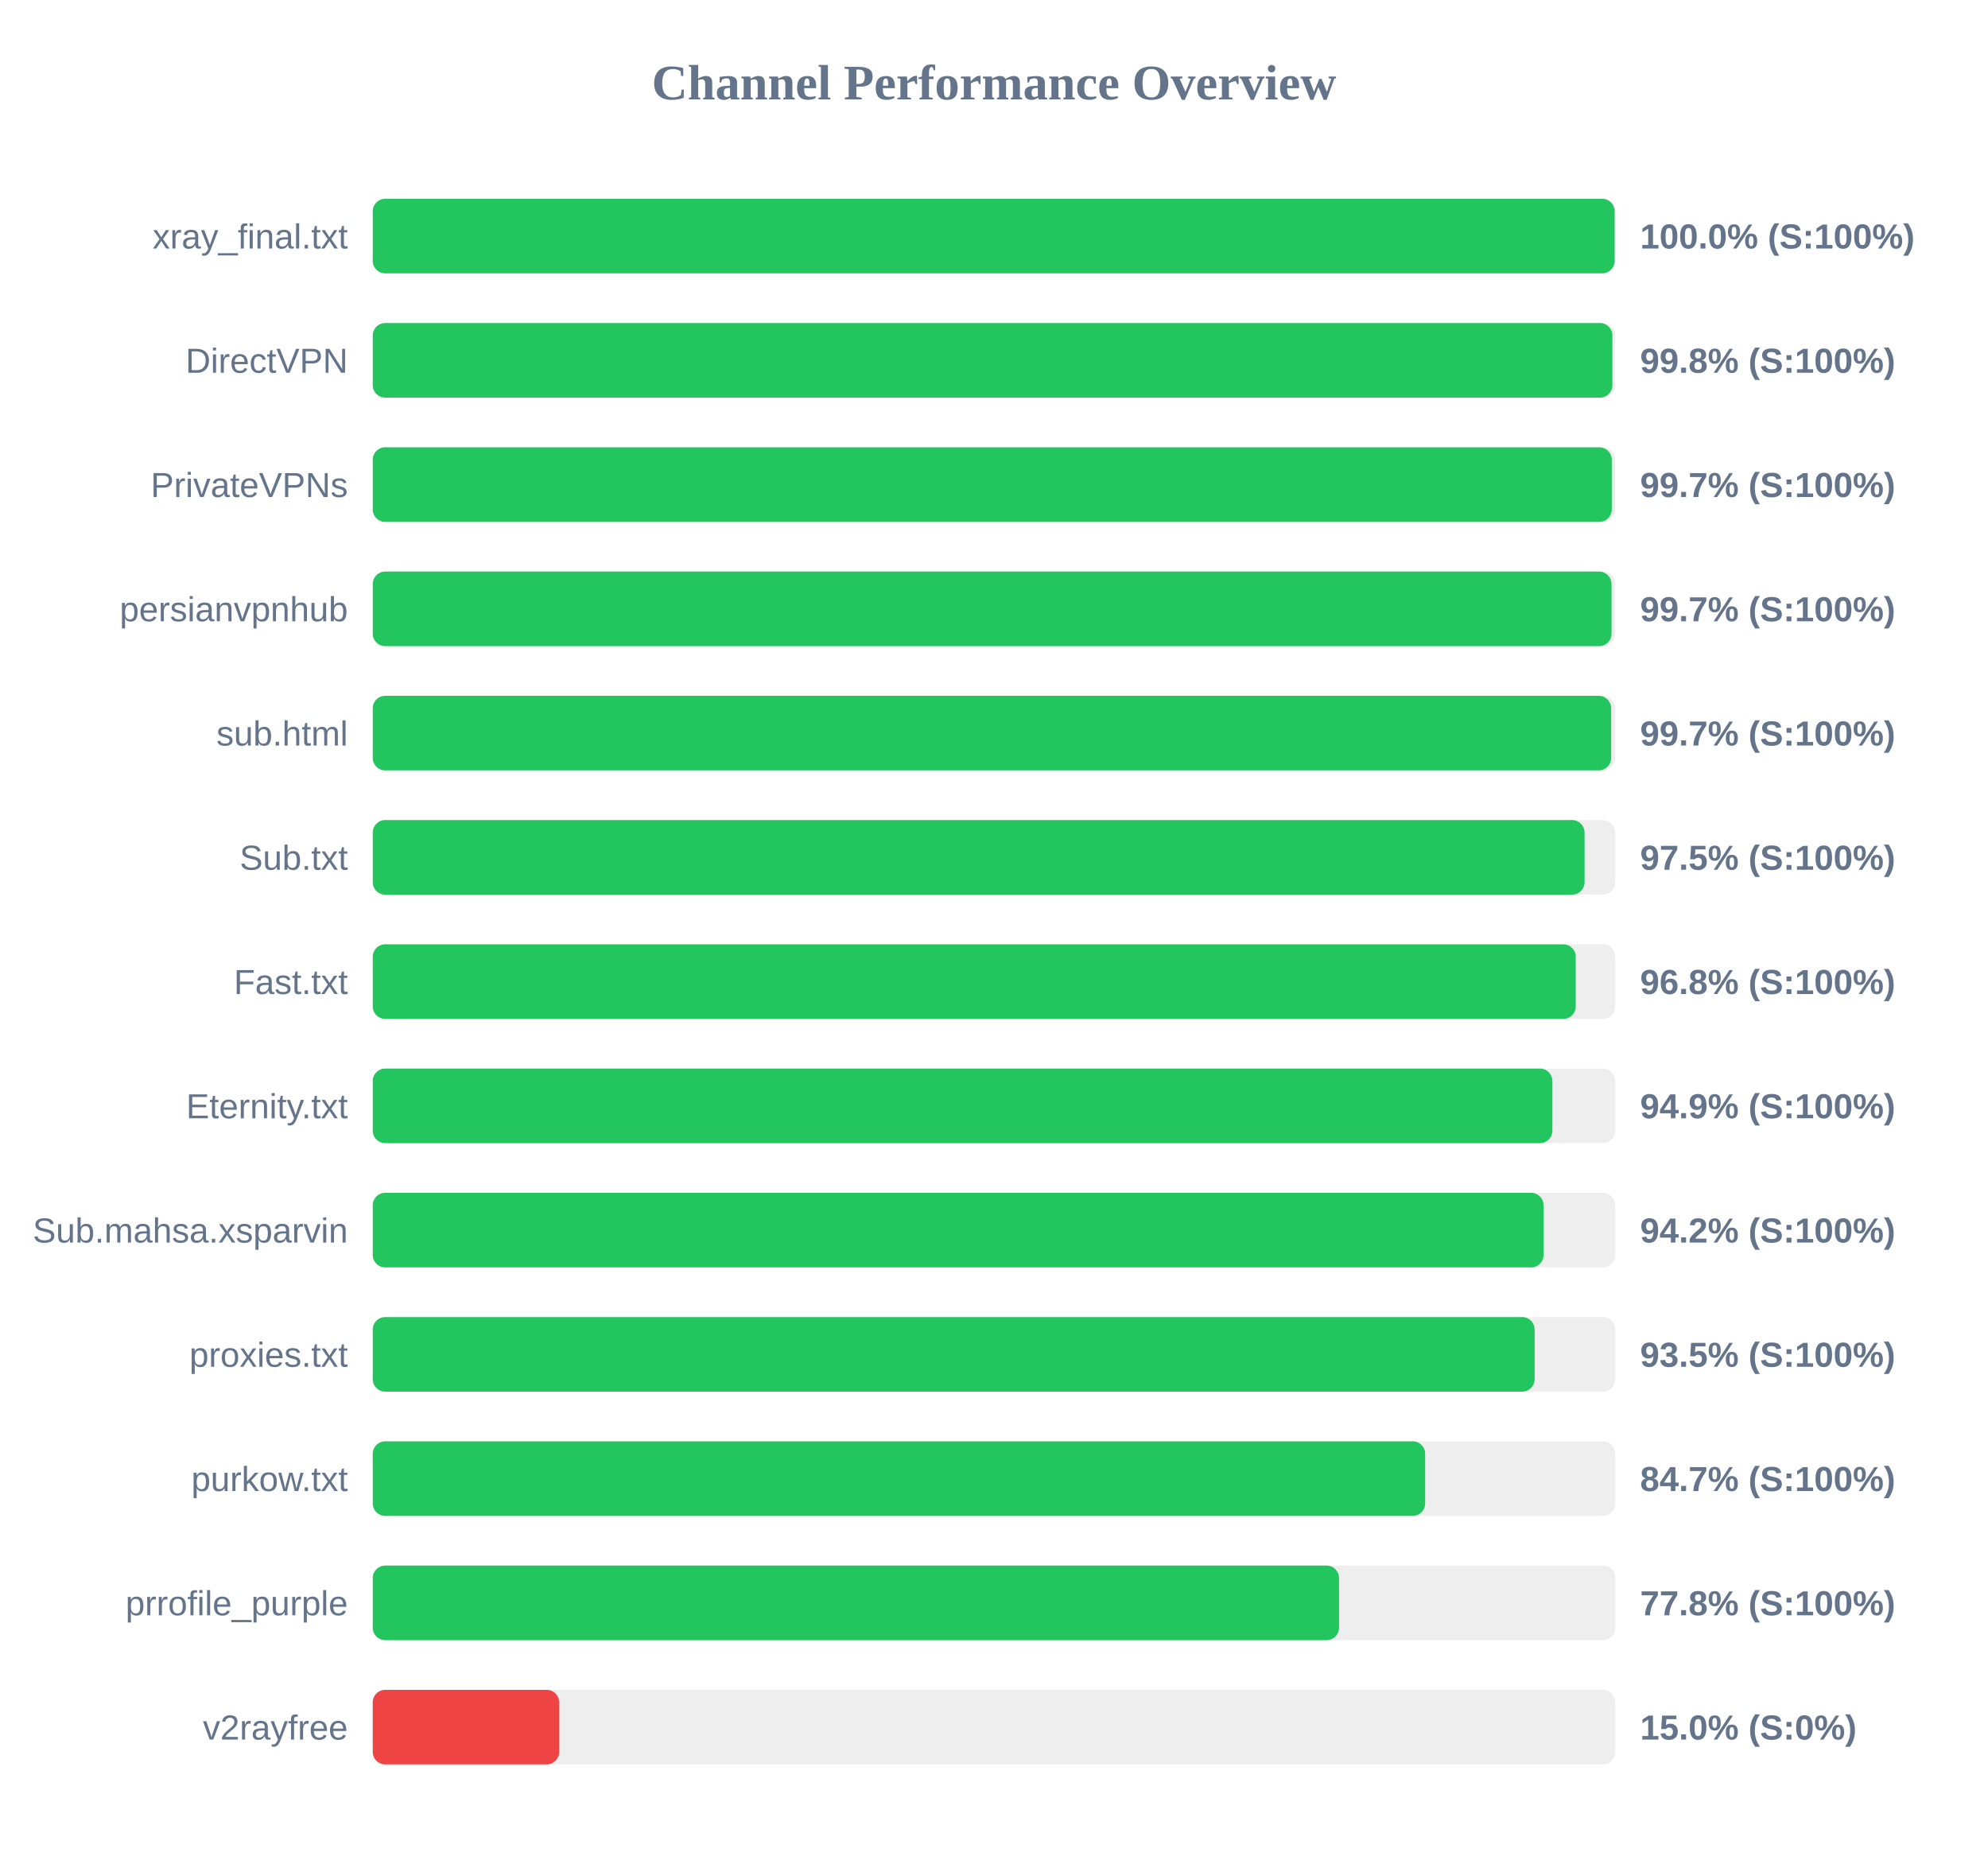
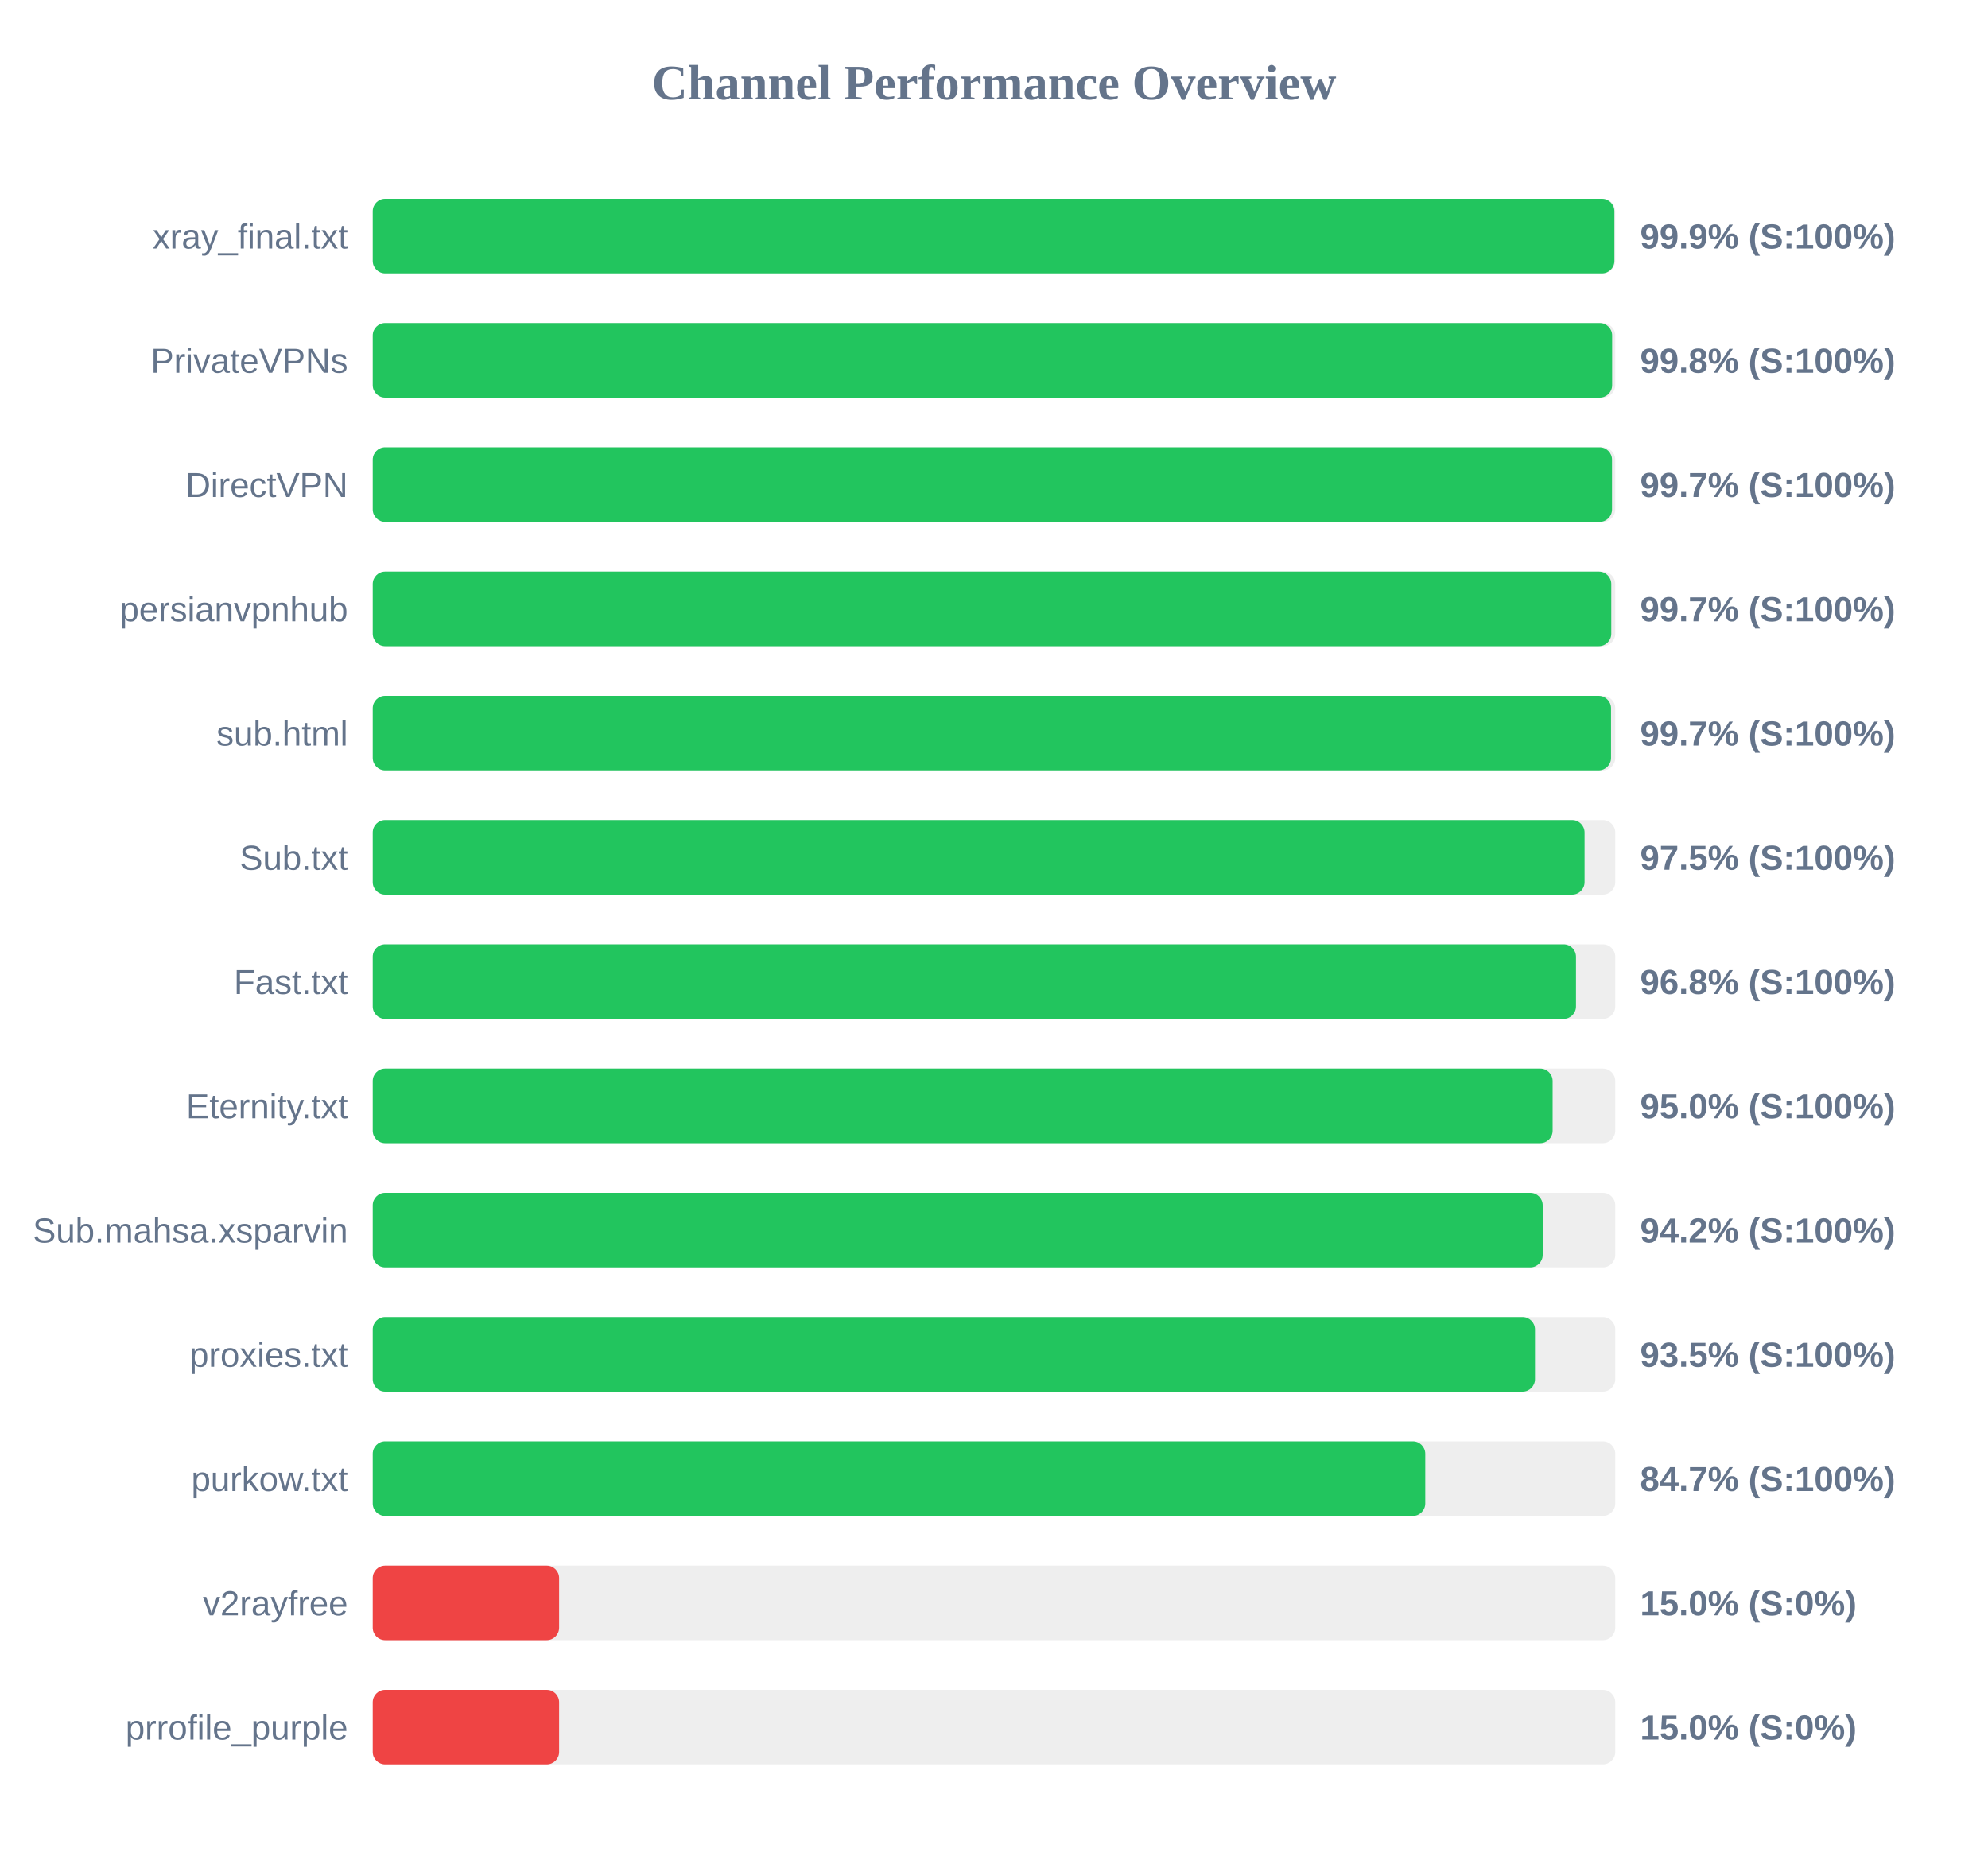
<svg xmlns="http://www.w3.org/2000/svg" width="800" height="750" version="1.1">
  <style>
        .row { font: 14px Arial; fill: #64748b; }
        .score { font: bold 14px Arial; fill: #64748b; }
    </style>
  <text x="400" y="40" text-anchor="middle" font-size="20px" font-weight="bold" fill="#64748b">Channel Performance Overview</text>
  <rect x="150" y="80" width="500" height="30" fill="#eee" rx="5" />
-   <rect x="150" y="80" width="499.75" height="30" fill="#22c55e" rx="5" />
+   <rect x="150" y="80" width="499.65" height="30" fill="#22c55e" rx="5" />
  <text x="140" y="100" text-anchor="end" class="row">xray_final.txt</text>
-   <text x="660" y="100" text-anchor="start" class="score">100.0% (S:100%)</text>
+   <text x="660" y="100" text-anchor="start" class="score">99.9% (S:100%)</text>
  <rect x="150" y="130" width="500" height="30" fill="#eee" rx="5" />
-   <rect x="150" y="130" width="498.85" height="30" fill="#22c55e" rx="5" />
-   <text x="140" y="150" text-anchor="end" class="row">DirectVPN</text>
+   <rect x="150" y="130" width="498.75" height="30" fill="#22c55e" rx="5" />
+   <text x="140" y="150" text-anchor="end" class="row">PrivateVPNs</text>
  <text x="660" y="150" text-anchor="start" class="score">99.8% (S:100%)</text>
  <rect x="150" y="180" width="500" height="30" fill="#eee" rx="5" />
-   <rect x="150" y="180" width="498.6" height="30" fill="#22c55e" rx="5" />
-   <text x="140" y="200" text-anchor="end" class="row">PrivateVPNs</text>
+   <rect x="150" y="180" width="498.7" height="30" fill="#22c55e" rx="5" />
+   <text x="140" y="200" text-anchor="end" class="row">DirectVPN</text>
  <text x="660" y="200" text-anchor="start" class="score">99.7% (S:100%)</text>
  <rect x="150" y="230" width="500" height="30" fill="#eee" rx="5" />
-   <rect x="150" y="230" width="498.5" height="30" fill="#22c55e" rx="5" />
+   <rect x="150" y="230" width="498.4" height="30" fill="#22c55e" rx="5" />
  <text x="140" y="250" text-anchor="end" class="row">persianvpnhub</text>
  <text x="660" y="250" text-anchor="start" class="score">99.7% (S:100%)</text>
  <rect x="150" y="280" width="500" height="30" fill="#eee" rx="5" />
-   <rect x="150" y="280" width="498.35" height="30" fill="#22c55e" rx="5" />
+   <rect x="150" y="280" width="498.3" height="30" fill="#22c55e" rx="5" />
  <text x="140" y="300" text-anchor="end" class="row">sub.html</text>
  <text x="660" y="300" text-anchor="start" class="score">99.7% (S:100%)</text>
  <rect x="150" y="330" width="500" height="30" fill="#eee" rx="5" />
  <rect x="150" y="330" width="487.65" height="30" fill="#22c55e" rx="5" />
  <text x="140" y="350" text-anchor="end" class="row">Sub.txt</text>
  <text x="660" y="350" text-anchor="start" class="score">97.5% (S:100%)</text>
  <rect x="150" y="380" width="500" height="30" fill="#eee" rx="5" />
-   <rect x="150" y="380" width="484.1" height="30" fill="#22c55e" rx="5" />
+   <rect x="150" y="380" width="484.2" height="30" fill="#22c55e" rx="5" />
  <text x="140" y="400" text-anchor="end" class="row">Fast.txt</text>
  <text x="660" y="400" text-anchor="start" class="score">96.8% (S:100%)</text>
  <rect x="150" y="430" width="500" height="30" fill="#eee" rx="5" />
-   <rect x="150" y="430" width="474.7" height="30" fill="#22c55e" rx="5" />
+   <rect x="150" y="430" width="474.8" height="30" fill="#22c55e" rx="5" />
  <text x="140" y="450" text-anchor="end" class="row">Eternity.txt</text>
-   <text x="660" y="450" text-anchor="start" class="score">94.9% (S:100%)</text>
+   <text x="660" y="450" text-anchor="start" class="score">95.0% (S:100%)</text>
  <rect x="150" y="480" width="500" height="30" fill="#eee" rx="5" />
-   <rect x="150" y="480" width="471.15" height="30" fill="#22c55e" rx="5" />
+   <rect x="150" y="480" width="470.8" height="30" fill="#22c55e" rx="5" />
  <text x="140" y="500" text-anchor="end" class="row">Sub.mahsa.xsparvin</text>
  <text x="660" y="500" text-anchor="start" class="score">94.2% (S:100%)</text>
  <rect x="150" y="530" width="500" height="30" fill="#eee" rx="5" />
-   <rect x="150" y="530" width="467.55" height="30" fill="#22c55e" rx="5" />
+   <rect x="150" y="530" width="467.7" height="30" fill="#22c55e" rx="5" />
  <text x="140" y="550" text-anchor="end" class="row">proxies.txt</text>
  <text x="660" y="550" text-anchor="start" class="score">93.5% (S:100%)</text>
  <rect x="150" y="580" width="500" height="30" fill="#eee" rx="5" />
-   <rect x="150" y="580" width="423.5" height="30" fill="#22c55e" rx="5" />
+   <rect x="150" y="580" width="423.55" height="30" fill="#22c55e" rx="5" />
  <text x="140" y="600" text-anchor="end" class="row">purkow.txt</text>
  <text x="660" y="600" text-anchor="start" class="score">84.7% (S:100%)</text>
  <rect x="150" y="630" width="500" height="30" fill="#eee" rx="5" />
-   <rect x="150" y="630" width="388.85" height="30" fill="#22c55e" rx="5" />
-   <text x="140" y="650" text-anchor="end" class="row">prrofile_purple</text>
-   <text x="660" y="650" text-anchor="start" class="score">77.8% (S:100%)</text>
+   <rect x="150" y="630" width="75.0" height="30" fill="#ef4444" rx="5" />
+   <text x="140" y="650" text-anchor="end" class="row">v2rayfree</text>
+   <text x="660" y="650" text-anchor="start" class="score">15.0% (S:0%)</text>
  <rect x="150" y="680" width="500" height="30" fill="#eee" rx="5" />
  <rect x="150" y="680" width="75.0" height="30" fill="#ef4444" rx="5" />
-   <text x="140" y="700" text-anchor="end" class="row">v2rayfree</text>
+   <text x="140" y="700" text-anchor="end" class="row">prrofile_purple</text>
  <text x="660" y="700" text-anchor="start" class="score">15.0% (S:0%)</text>
</svg>
